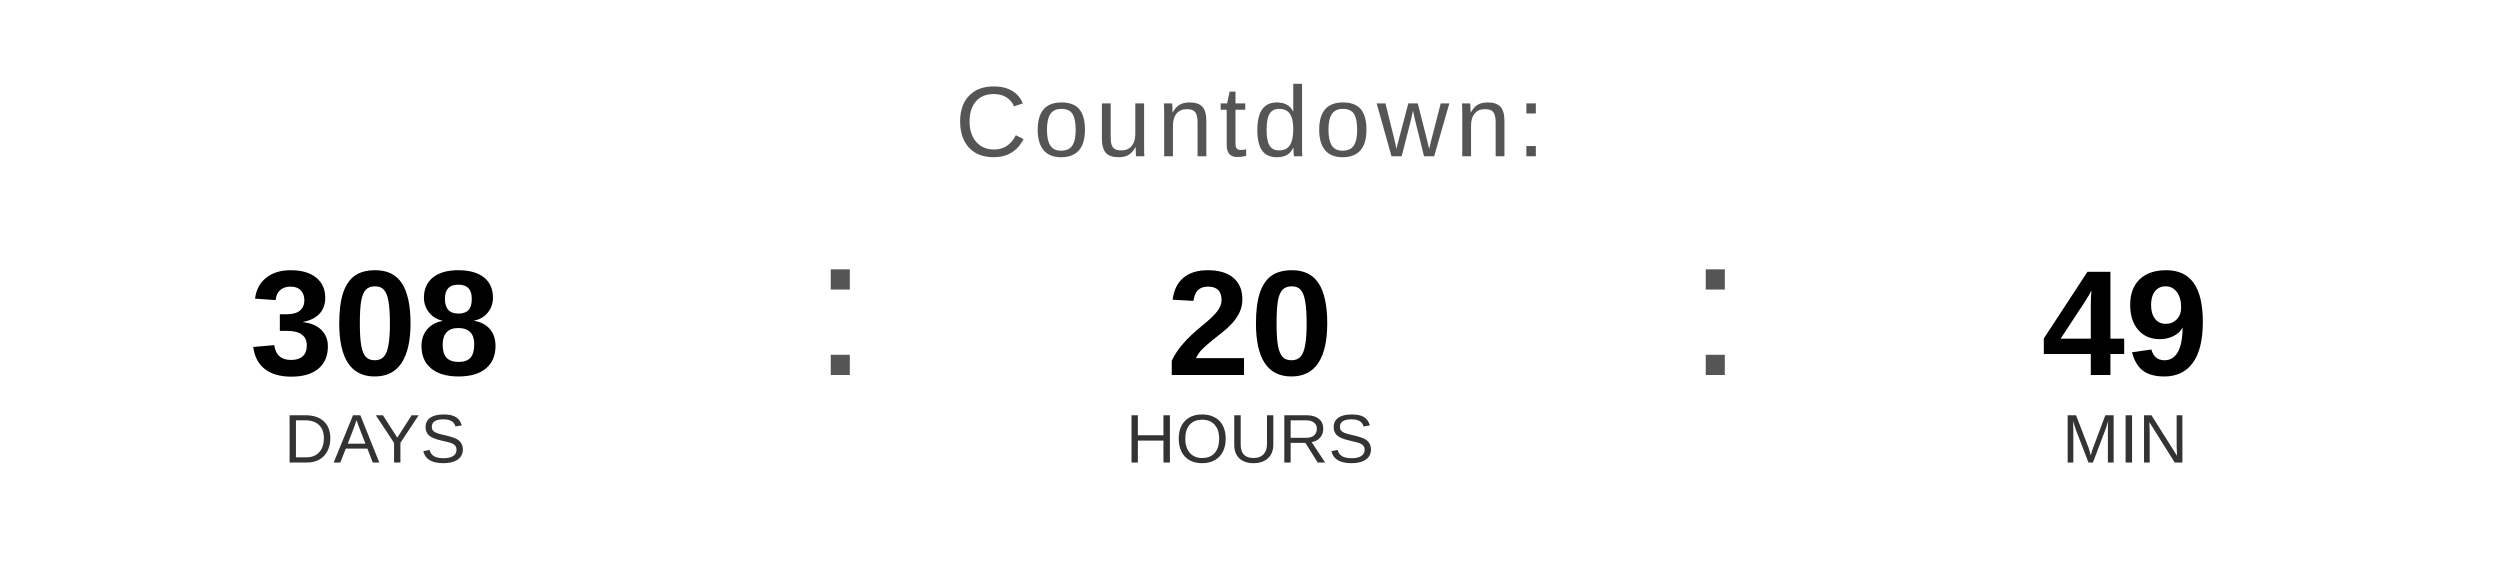
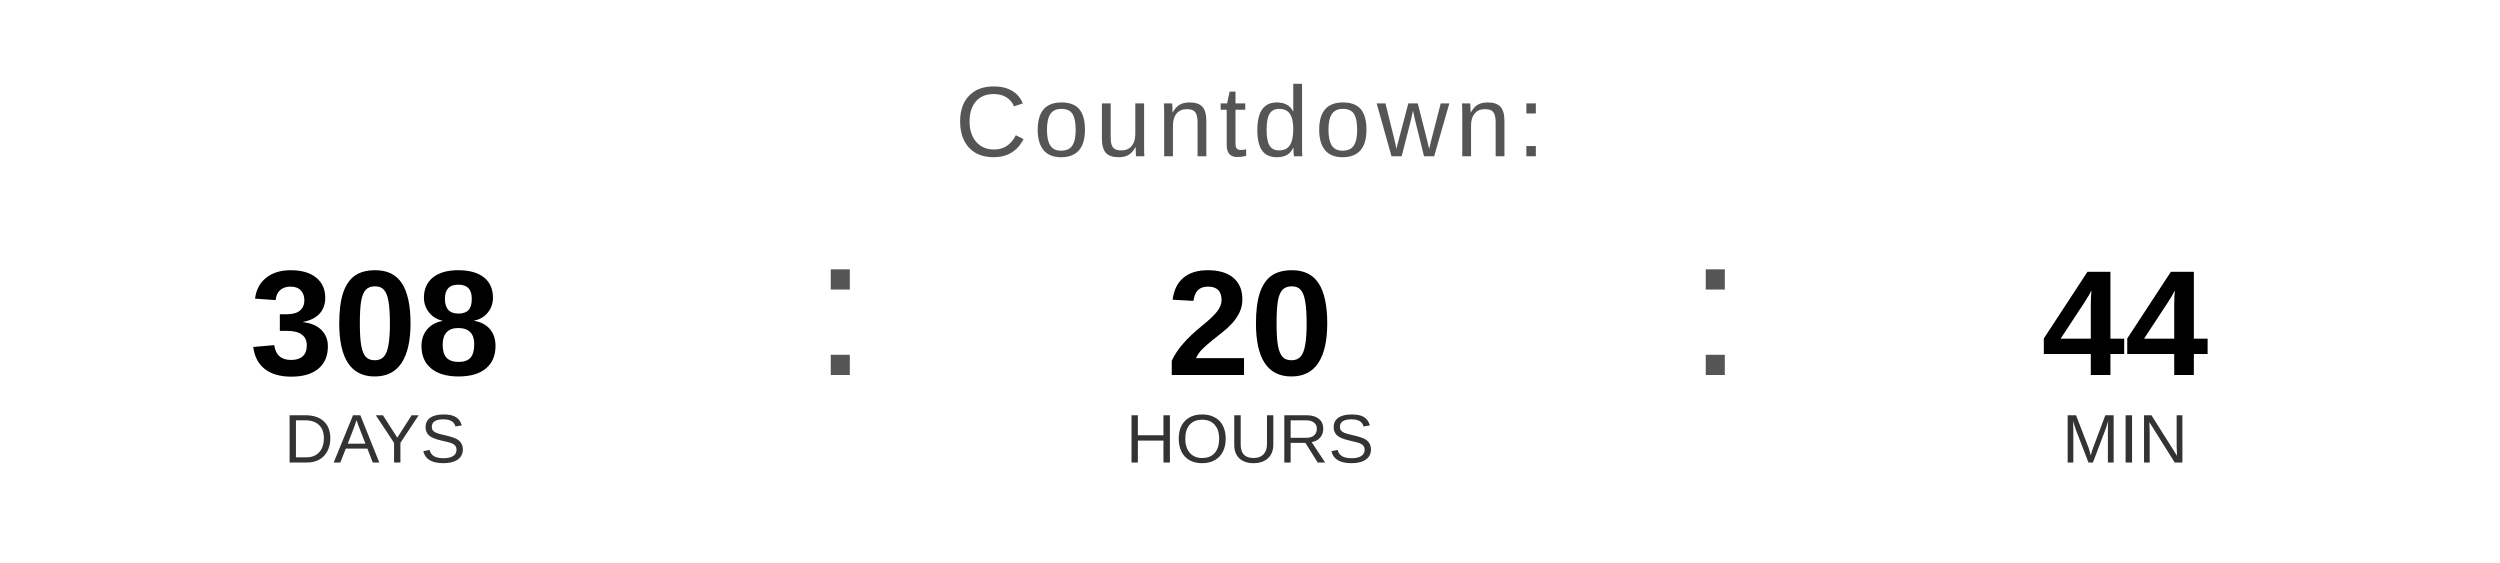
<svg xmlns="http://www.w3.org/2000/svg" width="400" height="90" viewBox="0 0 400 90">
  <text x="200" y="25" font-family="Arial, Helvetica, sans-serif" font-size="16" fill="#555555" text-anchor="middle" letter-spacing="1">
    Countdown:
  </text>
  <text x="60" y="60" font-family="Arial, Helvetica, sans-serif" font-size="24" font-weight="bold" fill="#000000" text-anchor="middle">308</text>
  <text x="60" y="74" font-family="Arial, Helvetica, sans-serif" font-size="11" fill="#333333" text-anchor="middle">DAYS</text>
  <text x="130" y="60" font-family="Arial, sans-serif" font-size="32" fill="#555555">:</text>
  <text x="200" y="60" font-family="Arial, Helvetica, sans-serif" font-size="24" font-weight="bold" fill="#000000" text-anchor="middle">20</text>
  <text x="200" y="74" font-family="Arial, Helvetica, sans-serif" font-size="11" fill="#333333" text-anchor="middle">HOURS</text>
  <text x="270" y="60" font-family="Arial, sans-serif" font-size="32" fill="#555555">:</text>
-   <text x="340" y="60" font-family="Arial, Helvetica, sans-serif" font-size="24" font-weight="bold" fill="#000000" text-anchor="middle">49</text>
+   <text x="340" y="60" font-family="Arial, Helvetica, sans-serif" font-size="24" font-weight="bold" fill="#000000" text-anchor="middle">44</text>
  <text x="340" y="74" font-family="Arial, Helvetica, sans-serif" font-size="11" fill="#333333" text-anchor="middle">MIN</text>
</svg>
